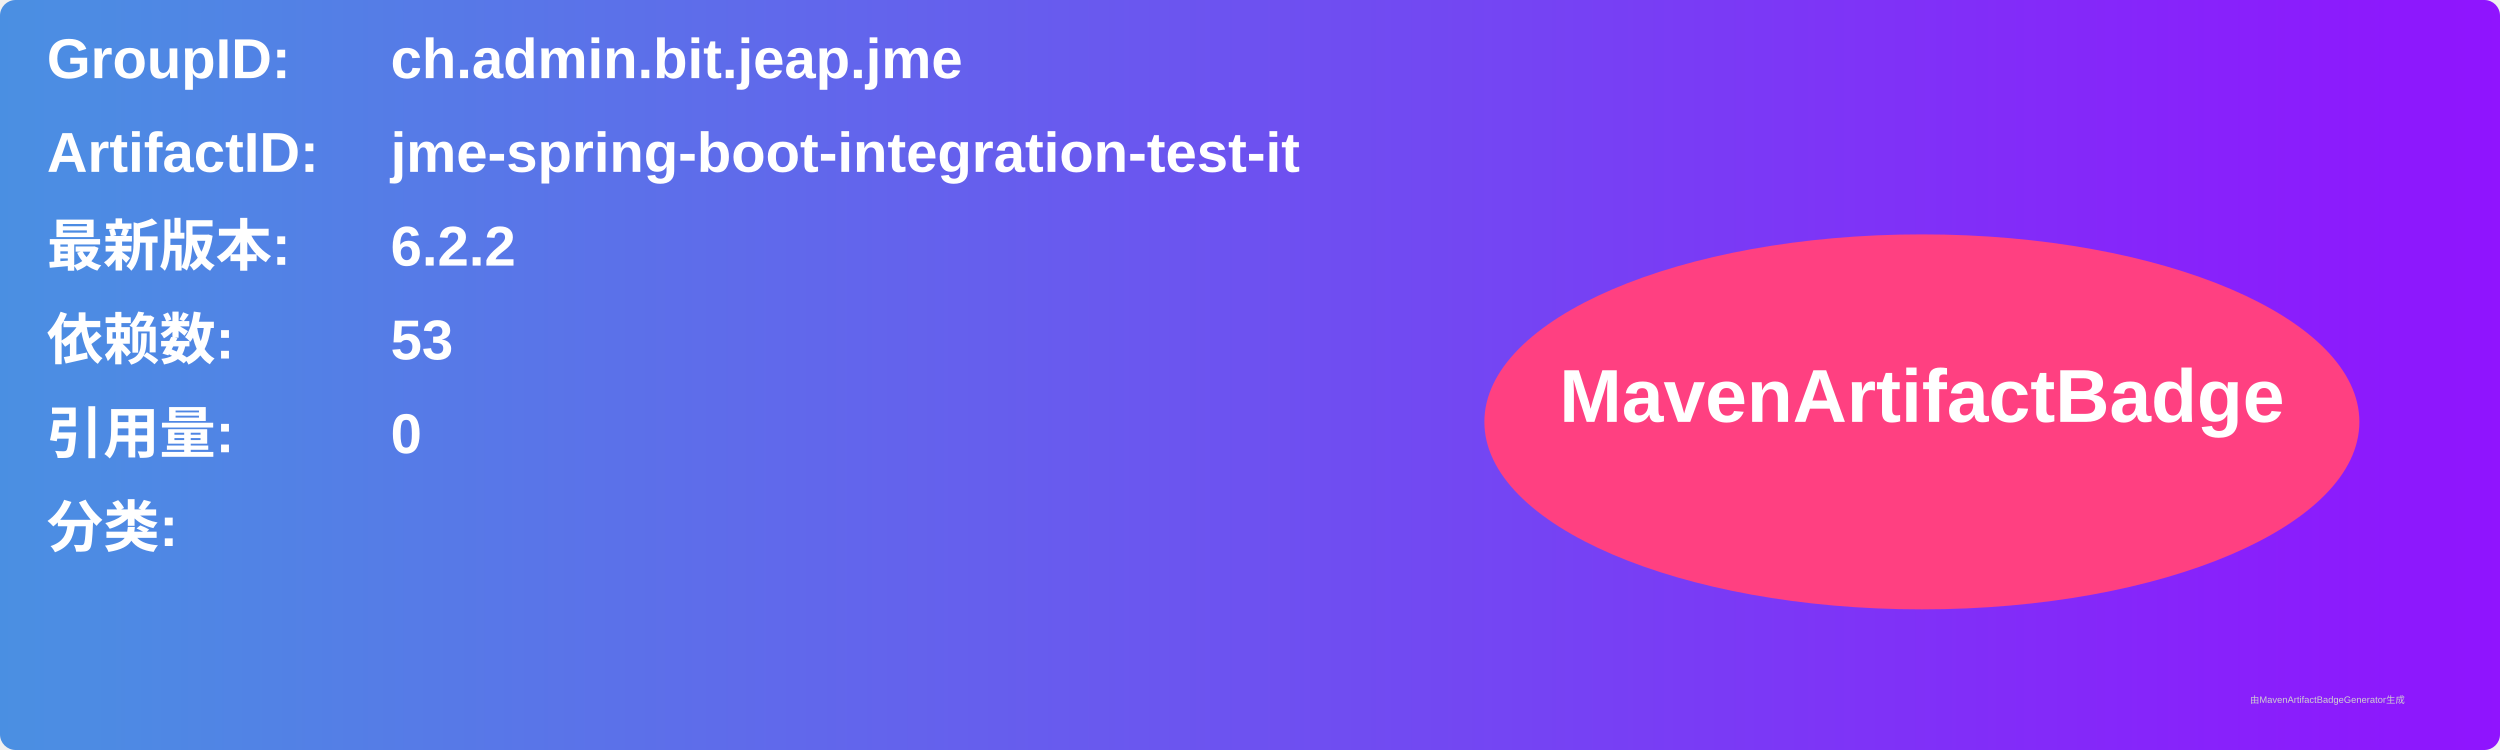
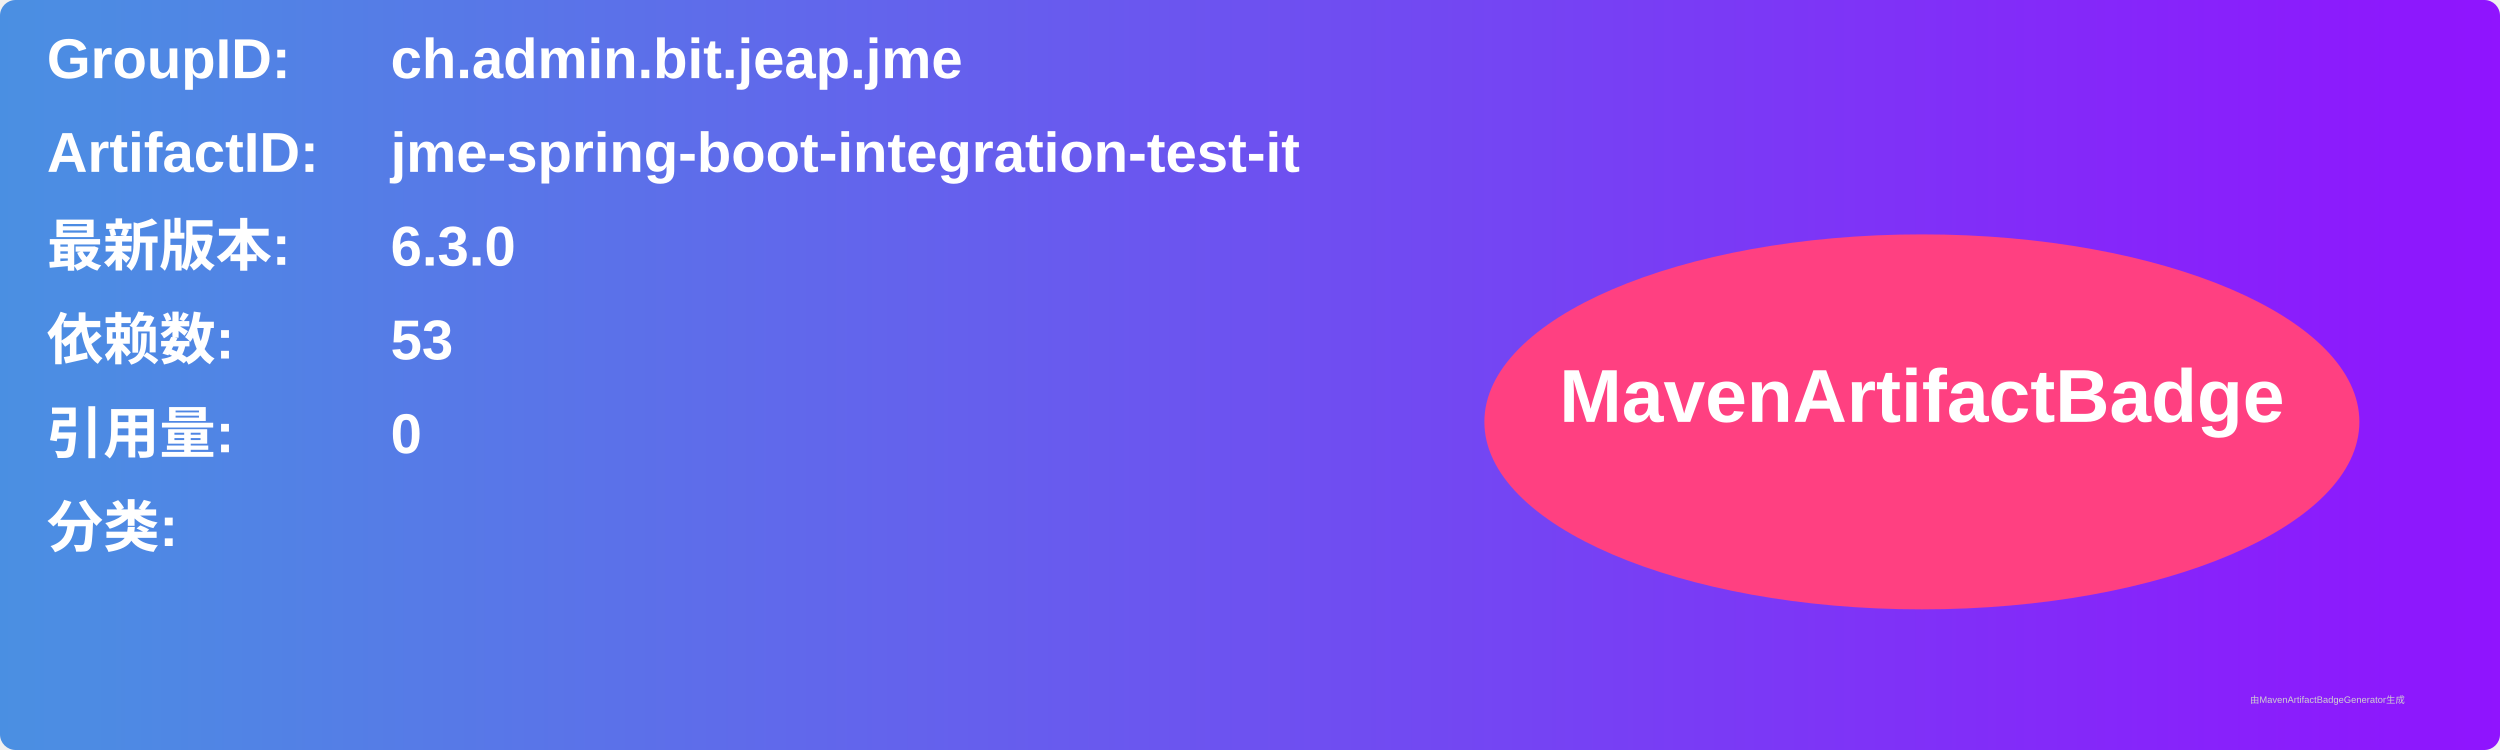
<svg xmlns="http://www.w3.org/2000/svg" width="800" height="240" viewBox="0 0 800 240">
  <linearGradient id="grad" x1="0%" y1="0%" x2="100%" y2="0%">
    <stop offset="0%" stop-color="#4a90e2" />
    <stop offset="100%" stop-color="#9013fe" />
  </linearGradient>
  <rect width="100%" height="100%" rx="5" ry="5" fill="url(#grad)" />
  <g transform="translate(15, 15)">
    <text x="0" y="10" font-family="Arial" font-size="18" fill="white" font-weight="bold" width="260">GroupID:</text>
    <text x="110" y="10" font-family="Arial" font-size="18" fill="white" font-weight="bold" width="460">ch.admin.bit.jeap.jme</text>
    <text x="0" y="40" font-family="Arial" font-size="18" fill="white" font-weight="bold" width="260">ArtifactID:</text>
    <text x="110" y="40" font-family="Arial" font-size="18" fill="white" font-weight="bold" width="460">jme-spring-boot-integration-test-it</text>
    <text x="0" y="70" font-family="Arial" font-size="18" fill="white" font-weight="bold">最新版本:</text>
    <text x="110" y="70" font-family="Arial" font-size="18" fill="white" font-weight="bold">
-       <tspan font-weight="bold">6.2.2</tspan>
+       <tspan font-weight="bold">6.3.0</tspan>
    </text>
    <text x="0" y="100" font-family="Arial" font-size="18" fill="white" font-weight="bold">依赖数: </text>
    <text x="110" y="100" font-family="Arial" font-size="18" fill="white">
      <tspan font-weight="bold">53</tspan>
    </text>
    <text x="0" y="130" font-family="Arial" font-size="18" fill="white" font-weight="bold">引用量: </text>
    <text x="110" y="130" font-family="Arial" font-size="18" fill="white">
      <tspan font-weight="bold">0</tspan>
    </text>
    <text x="0" y="160" font-family="Arial" font-size="18" fill="white" font-weight="bold">分类:</text>
    <text x="10" y="190" font-family="Arial" font-size="10" fill="white">
      <tspan font-weight="bold" />
    </text>
    <ellipse cx="600" cy="120" rx="140" ry="60" fill="#ff4081" />
    <text x="600" y="120" text-anchor="middle" font-family="Arial" font-size="24" fill="white" font-weight="bold">MavenArtifactBadge</text>
  </g>
  <text x="720" y="225" font-family="Arial" font-size="3" fill="#d0d0d0">由MavenArtifactBadgeGenerator生成</text>
</svg>
